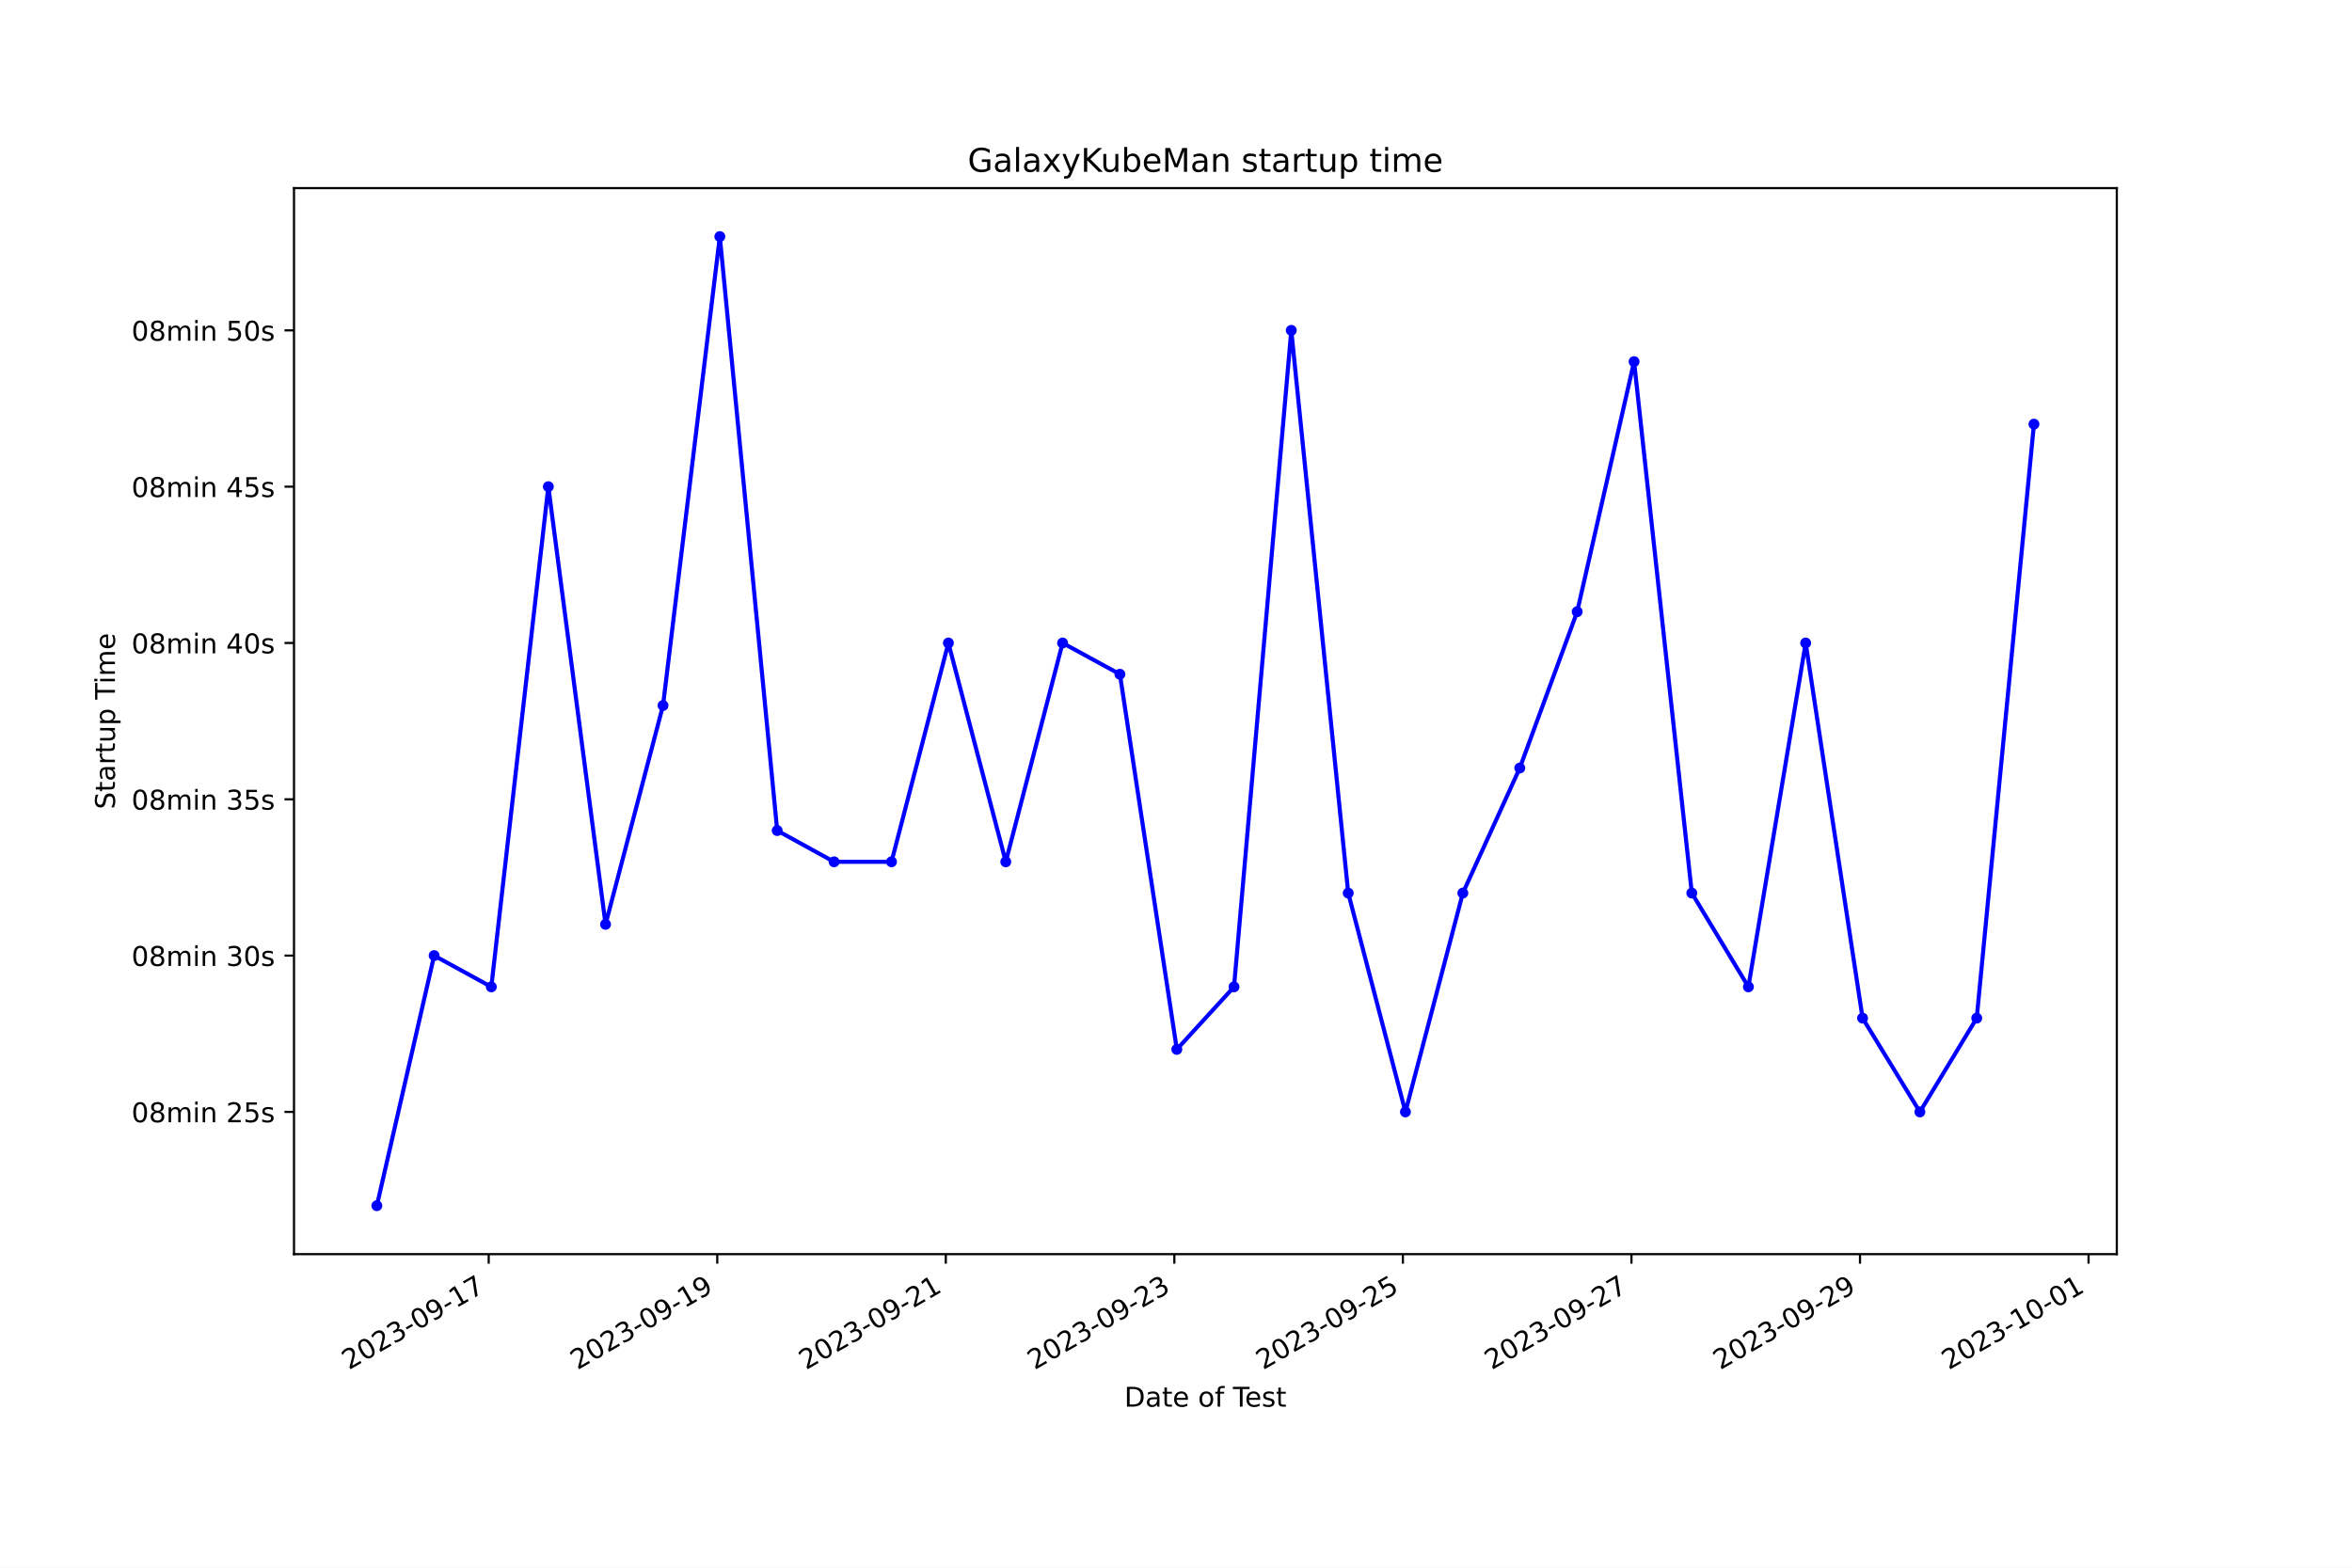
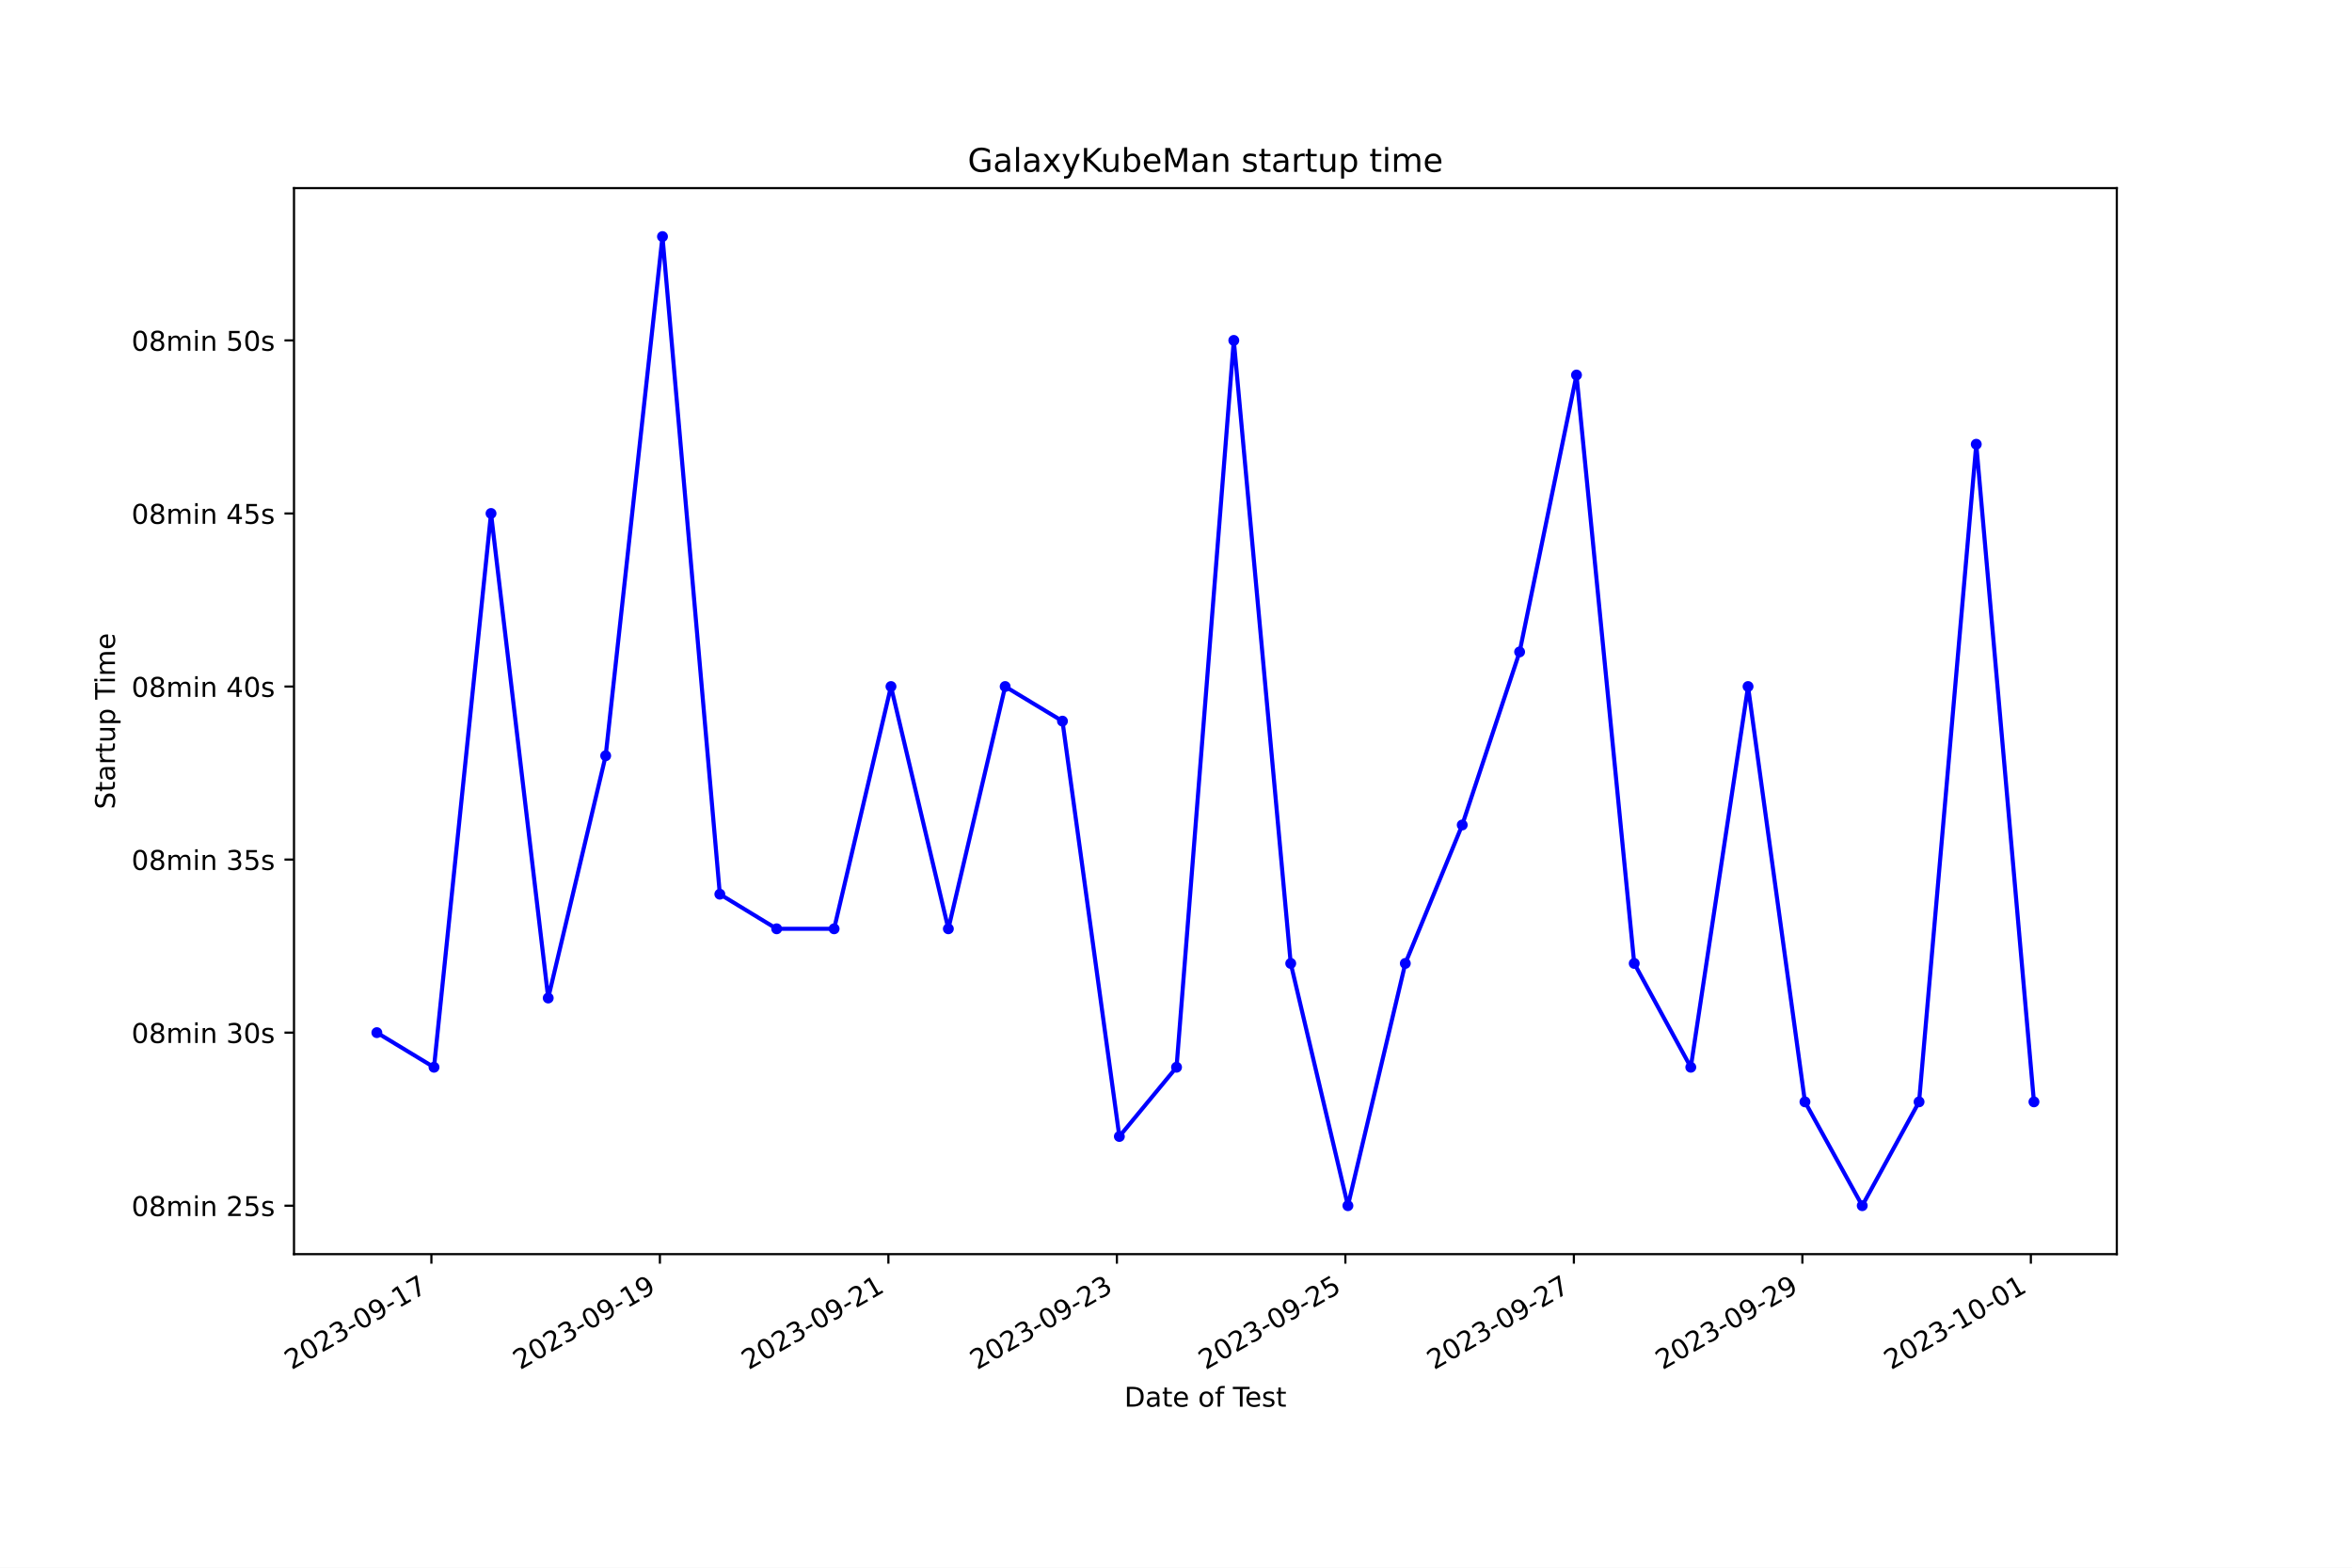
<svg xmlns="http://www.w3.org/2000/svg" xmlns:xlink="http://www.w3.org/1999/xlink" width="864pt" height="576pt" viewBox="0 0 864 576" version="1.1">
  <defs>
    <style type="text/css">*{stroke-linejoin: round; stroke-linecap: butt}</style>
  </defs>
  <g id="figure_1">
    <g id="patch_1">
      <path d="M 0 576  L 864 576  L 864 0  L 0 0  z " style="fill: #ffffff" />
    </g>
    <g id="axes_1">
      <g id="patch_2">
        <path d="M 108 460.8  L 777.6 460.8  L 777.6 69.12  L 108 69.12  z " style="fill: #ffffff" />
      </g>
      <g id="matplotlib.axis_1">
        <g id="xtick_1">
          <g id="line2d_1">
            <defs>
-               <path id="m30e49b7b4f" d="M 0 0  L 0 3.5  " style="stroke: #000000; stroke-width: 0.8" />
+               <path id="m730e58ec71" d="M 0 0  L 0 3.5  " style="stroke: #000000; stroke-width: 0.8" />
            </defs>
            <g>
-               <use xlink:href="#m30e49b7b4f" x="179.522" y="460.8" style="stroke: #000000; stroke-width: 0.8" />
+               <use xlink:href="#m730e58ec71" x="158.473" y="460.8" style="stroke: #000000; stroke-width: 0.8" />
            </g>
          </g>
          <g id="text_1">
-             <g transform="translate(128.1521 503.4383) rotate(-30) scale(0.1 -0.1)">
+             <g transform="translate(107.104 503.4383) rotate(-30) scale(0.1 -0.1)">
              <defs>
                <path id="DejaVuSans-32" d="M 1228 531  L 3431 531  L 3431 0  L 469 0  L 469 531  Q 828 903 1448 1529  Q 2069 2156 2228 2338  Q 2531 2678 2651 2914  Q 2772 3150 2772 3378  Q 2772 3750 2511 3984  Q 2250 4219 1831 4219  Q 1534 4219 1204 4116  Q 875 4013 500 3803  L 500 4441  Q 881 4594 1212 4672  Q 1544 4750 1819 4750  Q 2544 4750 2975 4387  Q 3406 4025 3406 3419  Q 3406 3131 3298 2873  Q 3191 2616 2906 2266  Q 2828 2175 2409 1742  Q 1991 1309 1228 531  z " transform="scale(0.015625)" />
                <path id="DejaVuSans-30" d="M 2034 4250  Q 1547 4250 1301 3770  Q 1056 3291 1056 2328  Q 1056 1369 1301 889  Q 1547 409 2034 409  Q 2525 409 2770 889  Q 3016 1369 3016 2328  Q 3016 3291 2770 3770  Q 2525 4250 2034 4250  z M 2034 4750  Q 2819 4750 3233 4129  Q 3647 3509 3647 2328  Q 3647 1150 3233 529  Q 2819 -91 2034 -91  Q 1250 -91 836 529  Q 422 1150 422 2328  Q 422 3509 836 4129  Q 1250 4750 2034 4750  z " transform="scale(0.015625)" />
                <path id="DejaVuSans-33" d="M 2597 2516  Q 3050 2419 3304 2112  Q 3559 1806 3559 1356  Q 3559 666 3084 287  Q 2609 -91 1734 -91  Q 1441 -91 1130 -33  Q 819 25 488 141  L 488 750  Q 750 597 1062 519  Q 1375 441 1716 441  Q 2309 441 2620 675  Q 2931 909 2931 1356  Q 2931 1769 2642 2001  Q 2353 2234 1838 2234  L 1294 2234  L 1294 2753  L 1863 2753  Q 2328 2753 2575 2939  Q 2822 3125 2822 3475  Q 2822 3834 2567 4026  Q 2313 4219 1838 4219  Q 1578 4219 1281 4162  Q 984 4106 628 3988  L 628 4550  Q 988 4650 1302 4700  Q 1616 4750 1894 4750  Q 2613 4750 3031 4423  Q 3450 4097 3450 3541  Q 3450 3153 3228 2886  Q 3006 2619 2597 2516  z " transform="scale(0.015625)" />
                <path id="DejaVuSans-2d" d="M 313 2009  L 1997 2009  L 1997 1497  L 313 1497  L 313 2009  z " transform="scale(0.015625)" />
                <path id="DejaVuSans-39" d="M 703 97  L 703 672  Q 941 559 1184 500  Q 1428 441 1663 441  Q 2288 441 2617 861  Q 2947 1281 2994 2138  Q 2813 1869 2534 1725  Q 2256 1581 1919 1581  Q 1219 1581 811 2004  Q 403 2428 403 3163  Q 403 3881 828 4315  Q 1253 4750 1959 4750  Q 2769 4750 3195 4129  Q 3622 3509 3622 2328  Q 3622 1225 3098 567  Q 2575 -91 1691 -91  Q 1453 -91 1209 -44  Q 966 3 703 97  z M 1959 2075  Q 2384 2075 2632 2365  Q 2881 2656 2881 3163  Q 2881 3666 2632 3958  Q 2384 4250 1959 4250  Q 1534 4250 1286 3958  Q 1038 3666 1038 3163  Q 1038 2656 1286 2365  Q 1534 2075 1959 2075  z " transform="scale(0.015625)" />
                <path id="DejaVuSans-31" d="M 794 531  L 1825 531  L 1825 4091  L 703 3866  L 703 4441  L 1819 4666  L 2450 4666  L 2450 531  L 3481 531  L 3481 0  L 794 0  L 794 531  z " transform="scale(0.015625)" />
                <path id="DejaVuSans-37" d="M 525 4666  L 3525 4666  L 3525 4397  L 1831 0  L 1172 0  L 2766 4134  L 525 4134  L 525 4666  z " transform="scale(0.015625)" />
              </defs>
              <use xlink:href="#DejaVuSans-32" />
              <use xlink:href="#DejaVuSans-30" x="63.623" />
              <use xlink:href="#DejaVuSans-32" x="127.246" />
              <use xlink:href="#DejaVuSans-33" x="190.869" />
              <use xlink:href="#DejaVuSans-2d" x="254.492" />
              <use xlink:href="#DejaVuSans-30" x="290.576" />
              <use xlink:href="#DejaVuSans-39" x="354.199" />
              <use xlink:href="#DejaVuSans-2d" x="417.822" />
              <use xlink:href="#DejaVuSans-31" x="453.906" />
              <use xlink:href="#DejaVuSans-37" x="517.529" />
            </g>
          </g>
        </g>
        <g id="xtick_2">
          <g id="line2d_2">
            <g>
-               <use xlink:href="#m30e49b7b4f" x="263.479" y="460.8" style="stroke: #000000; stroke-width: 0.8" />
+               <use xlink:href="#m730e58ec71" x="242.41" y="460.8" style="stroke: #000000; stroke-width: 0.8" />
            </g>
          </g>
          <g id="text_2">
-             <g transform="translate(212.1093 503.4383) rotate(-30) scale(0.1 -0.1)">
+             <g transform="translate(191.0409 503.4383) rotate(-30) scale(0.1 -0.1)">
              <use xlink:href="#DejaVuSans-32" />
              <use xlink:href="#DejaVuSans-30" x="63.623" />
              <use xlink:href="#DejaVuSans-32" x="127.246" />
              <use xlink:href="#DejaVuSans-33" x="190.869" />
              <use xlink:href="#DejaVuSans-2d" x="254.492" />
              <use xlink:href="#DejaVuSans-30" x="290.576" />
              <use xlink:href="#DejaVuSans-39" x="354.199" />
              <use xlink:href="#DejaVuSans-2d" x="417.822" />
              <use xlink:href="#DejaVuSans-31" x="453.906" />
              <use xlink:href="#DejaVuSans-39" x="517.529" />
            </g>
          </g>
        </g>
        <g id="xtick_3">
          <g id="line2d_3">
            <g>
-               <use xlink:href="#m30e49b7b4f" x="347.436" y="460.8" style="stroke: #000000; stroke-width: 0.8" />
+               <use xlink:href="#m730e58ec71" x="326.347" y="460.8" style="stroke: #000000; stroke-width: 0.8" />
            </g>
          </g>
          <g id="text_3">
-             <g transform="translate(296.0666 503.4383) rotate(-30) scale(0.1 -0.1)">
+             <g transform="translate(274.9779 503.4383) rotate(-30) scale(0.1 -0.1)">
              <use xlink:href="#DejaVuSans-32" />
              <use xlink:href="#DejaVuSans-30" x="63.623" />
              <use xlink:href="#DejaVuSans-32" x="127.246" />
              <use xlink:href="#DejaVuSans-33" x="190.869" />
              <use xlink:href="#DejaVuSans-2d" x="254.492" />
              <use xlink:href="#DejaVuSans-30" x="290.576" />
              <use xlink:href="#DejaVuSans-39" x="354.199" />
              <use xlink:href="#DejaVuSans-2d" x="417.822" />
              <use xlink:href="#DejaVuSans-32" x="453.906" />
              <use xlink:href="#DejaVuSans-31" x="517.529" />
            </g>
          </g>
        </g>
        <g id="xtick_4">
          <g id="line2d_4">
            <g>
-               <use xlink:href="#m30e49b7b4f" x="431.393" y="460.8" style="stroke: #000000; stroke-width: 0.8" />
+               <use xlink:href="#m730e58ec71" x="410.284" y="460.8" style="stroke: #000000; stroke-width: 0.8" />
            </g>
          </g>
          <g id="text_4">
-             <g transform="translate(380.0239 503.4383) rotate(-30) scale(0.1 -0.1)">
+             <g transform="translate(358.9149 503.4383) rotate(-30) scale(0.1 -0.1)">
              <use xlink:href="#DejaVuSans-32" />
              <use xlink:href="#DejaVuSans-30" x="63.623" />
              <use xlink:href="#DejaVuSans-32" x="127.246" />
              <use xlink:href="#DejaVuSans-33" x="190.869" />
              <use xlink:href="#DejaVuSans-2d" x="254.492" />
              <use xlink:href="#DejaVuSans-30" x="290.576" />
              <use xlink:href="#DejaVuSans-39" x="354.199" />
              <use xlink:href="#DejaVuSans-2d" x="417.822" />
              <use xlink:href="#DejaVuSans-32" x="453.906" />
              <use xlink:href="#DejaVuSans-33" x="517.529" />
            </g>
          </g>
        </g>
        <g id="xtick_5">
          <g id="line2d_5">
            <g>
-               <use xlink:href="#m30e49b7b4f" x="515.351" y="460.8" style="stroke: #000000; stroke-width: 0.8" />
+               <use xlink:href="#m730e58ec71" x="494.221" y="460.8" style="stroke: #000000; stroke-width: 0.8" />
            </g>
          </g>
          <g id="text_5">
-             <g transform="translate(463.9812 503.4383) rotate(-30) scale(0.1 -0.1)">
+             <g transform="translate(442.8519 503.4383) rotate(-30) scale(0.1 -0.1)">
              <defs>
                <path id="DejaVuSans-35" d="M 691 4666  L 3169 4666  L 3169 4134  L 1269 4134  L 1269 2991  Q 1406 3038 1543 3061  Q 1681 3084 1819 3084  Q 2600 3084 3056 2656  Q 3513 2228 3513 1497  Q 3513 744 3044 326  Q 2575 -91 1722 -91  Q 1428 -91 1123 -41  Q 819 9 494 109  L 494 744  Q 775 591 1075 516  Q 1375 441 1709 441  Q 2250 441 2565 725  Q 2881 1009 2881 1497  Q 2881 1984 2565 2268  Q 2250 2553 1709 2553  Q 1456 2553 1204 2497  Q 953 2441 691 2322  L 691 4666  z " transform="scale(0.015625)" />
              </defs>
              <use xlink:href="#DejaVuSans-32" />
              <use xlink:href="#DejaVuSans-30" x="63.623" />
              <use xlink:href="#DejaVuSans-32" x="127.246" />
              <use xlink:href="#DejaVuSans-33" x="190.869" />
              <use xlink:href="#DejaVuSans-2d" x="254.492" />
              <use xlink:href="#DejaVuSans-30" x="290.576" />
              <use xlink:href="#DejaVuSans-39" x="354.199" />
              <use xlink:href="#DejaVuSans-2d" x="417.822" />
              <use xlink:href="#DejaVuSans-32" x="453.906" />
              <use xlink:href="#DejaVuSans-35" x="517.529" />
            </g>
          </g>
        </g>
        <g id="xtick_6">
          <g id="line2d_6">
            <g>
-               <use xlink:href="#m30e49b7b4f" x="599.308" y="460.8" style="stroke: #000000; stroke-width: 0.8" />
+               <use xlink:href="#m730e58ec71" x="578.158" y="460.8" style="stroke: #000000; stroke-width: 0.8" />
            </g>
          </g>
          <g id="text_6">
-             <g transform="translate(547.9385 503.4383) rotate(-30) scale(0.1 -0.1)">
+             <g transform="translate(526.7889 503.4383) rotate(-30) scale(0.1 -0.1)">
              <use xlink:href="#DejaVuSans-32" />
              <use xlink:href="#DejaVuSans-30" x="63.623" />
              <use xlink:href="#DejaVuSans-32" x="127.246" />
              <use xlink:href="#DejaVuSans-33" x="190.869" />
              <use xlink:href="#DejaVuSans-2d" x="254.492" />
              <use xlink:href="#DejaVuSans-30" x="290.576" />
              <use xlink:href="#DejaVuSans-39" x="354.199" />
              <use xlink:href="#DejaVuSans-2d" x="417.822" />
              <use xlink:href="#DejaVuSans-32" x="453.906" />
              <use xlink:href="#DejaVuSans-37" x="517.529" />
            </g>
          </g>
        </g>
        <g id="xtick_7">
          <g id="line2d_7">
            <g>
-               <use xlink:href="#m30e49b7b4f" x="683.265" y="460.8" style="stroke: #000000; stroke-width: 0.8" />
+               <use xlink:href="#m730e58ec71" x="662.095" y="460.8" style="stroke: #000000; stroke-width: 0.8" />
            </g>
          </g>
          <g id="text_7">
-             <g transform="translate(631.8958 503.4383) rotate(-30) scale(0.1 -0.1)">
+             <g transform="translate(610.7259 503.4383) rotate(-30) scale(0.1 -0.1)">
              <use xlink:href="#DejaVuSans-32" />
              <use xlink:href="#DejaVuSans-30" x="63.623" />
              <use xlink:href="#DejaVuSans-32" x="127.246" />
              <use xlink:href="#DejaVuSans-33" x="190.869" />
              <use xlink:href="#DejaVuSans-2d" x="254.492" />
              <use xlink:href="#DejaVuSans-30" x="290.576" />
              <use xlink:href="#DejaVuSans-39" x="354.199" />
              <use xlink:href="#DejaVuSans-2d" x="417.822" />
              <use xlink:href="#DejaVuSans-32" x="453.906" />
              <use xlink:href="#DejaVuSans-39" x="517.529" />
            </g>
          </g>
        </g>
        <g id="xtick_8">
          <g id="line2d_8">
            <g>
-               <use xlink:href="#m30e49b7b4f" x="767.223" y="460.8" style="stroke: #000000; stroke-width: 0.8" />
+               <use xlink:href="#m730e58ec71" x="746.032" y="460.8" style="stroke: #000000; stroke-width: 0.8" />
            </g>
          </g>
          <g id="text_8">
-             <g transform="translate(715.8531 503.4383) rotate(-30) scale(0.1 -0.1)">
+             <g transform="translate(694.6629 503.4383) rotate(-30) scale(0.1 -0.1)">
              <use xlink:href="#DejaVuSans-32" />
              <use xlink:href="#DejaVuSans-30" x="63.623" />
              <use xlink:href="#DejaVuSans-32" x="127.246" />
              <use xlink:href="#DejaVuSans-33" x="190.869" />
              <use xlink:href="#DejaVuSans-2d" x="254.492" />
              <use xlink:href="#DejaVuSans-31" x="290.576" />
              <use xlink:href="#DejaVuSans-30" x="354.199" />
              <use xlink:href="#DejaVuSans-2d" x="417.822" />
              <use xlink:href="#DejaVuSans-30" x="453.906" />
              <use xlink:href="#DejaVuSans-31" x="517.529" />
            </g>
          </g>
        </g>
        <g id="text_9">
          <g transform="translate(413.0063 516.8378) scale(0.1 -0.1)">
            <defs>
              <path id="DejaVuSans-44" d="M 1259 4147  L 1259 519  L 2022 519  Q 2988 519 3436 956  Q 3884 1394 3884 2338  Q 3884 3275 3436 3711  Q 2988 4147 2022 4147  L 1259 4147  z M 628 4666  L 1925 4666  Q 3281 4666 3915 4102  Q 4550 3538 4550 2338  Q 4550 1131 3912 565  Q 3275 0 1925 0  L 628 0  L 628 4666  z " transform="scale(0.015625)" />
              <path id="DejaVuSans-61" d="M 2194 1759  Q 1497 1759 1228 1600  Q 959 1441 959 1056  Q 959 750 1161 570  Q 1363 391 1709 391  Q 2188 391 2477 730  Q 2766 1069 2766 1631  L 2766 1759  L 2194 1759  z M 3341 1997  L 3341 0  L 2766 0  L 2766 531  Q 2569 213 2275 61  Q 1981 -91 1556 -91  Q 1019 -91 701 211  Q 384 513 384 1019  Q 384 1609 779 1909  Q 1175 2209 1959 2209  L 2766 2209  L 2766 2266  Q 2766 2663 2505 2880  Q 2244 3097 1772 3097  Q 1472 3097 1187 3025  Q 903 2953 641 2809  L 641 3341  Q 956 3463 1253 3523  Q 1550 3584 1831 3584  Q 2591 3584 2966 3190  Q 3341 2797 3341 1997  z " transform="scale(0.015625)" />
              <path id="DejaVuSans-74" d="M 1172 4494  L 1172 3500  L 2356 3500  L 2356 3053  L 1172 3053  L 1172 1153  Q 1172 725 1289 603  Q 1406 481 1766 481  L 2356 481  L 2356 0  L 1766 0  Q 1100 0 847 248  Q 594 497 594 1153  L 594 3053  L 172 3053  L 172 3500  L 594 3500  L 594 4494  L 1172 4494  z " transform="scale(0.015625)" />
              <path id="DejaVuSans-65" d="M 3597 1894  L 3597 1613  L 953 1613  Q 991 1019 1311 708  Q 1631 397 2203 397  Q 2534 397 2845 478  Q 3156 559 3463 722  L 3463 178  Q 3153 47 2828 -22  Q 2503 -91 2169 -91  Q 1331 -91 842 396  Q 353 884 353 1716  Q 353 2575 817 3079  Q 1281 3584 2069 3584  Q 2775 3584 3186 3129  Q 3597 2675 3597 1894  z M 3022 2063  Q 3016 2534 2758 2815  Q 2500 3097 2075 3097  Q 1594 3097 1305 2825  Q 1016 2553 972 2059  L 3022 2063  z " transform="scale(0.015625)" />
              <path id="DejaVuSans-20" transform="scale(0.015625)" />
              <path id="DejaVuSans-6f" d="M 1959 3097  Q 1497 3097 1228 2736  Q 959 2375 959 1747  Q 959 1119 1226 758  Q 1494 397 1959 397  Q 2419 397 2687 759  Q 2956 1122 2956 1747  Q 2956 2369 2687 2733  Q 2419 3097 1959 3097  z M 1959 3584  Q 2709 3584 3137 3096  Q 3566 2609 3566 1747  Q 3566 888 3137 398  Q 2709 -91 1959 -91  Q 1206 -91 779 398  Q 353 888 353 1747  Q 353 2609 779 3096  Q 1206 3584 1959 3584  z " transform="scale(0.015625)" />
              <path id="DejaVuSans-66" d="M 2375 4863  L 2375 4384  L 1825 4384  Q 1516 4384 1395 4259  Q 1275 4134 1275 3809  L 1275 3500  L 2222 3500  L 2222 3053  L 1275 3053  L 1275 0  L 697 0  L 697 3053  L 147 3053  L 147 3500  L 697 3500  L 697 3744  Q 697 4328 969 4595  Q 1241 4863 1831 4863  L 2375 4863  z " transform="scale(0.015625)" />
              <path id="DejaVuSans-54" d="M -19 4666  L 3928 4666  L 3928 4134  L 2272 4134  L 2272 0  L 1638 0  L 1638 4134  L -19 4134  L -19 4666  z " transform="scale(0.015625)" />
              <path id="DejaVuSans-73" d="M 2834 3397  L 2834 2853  Q 2591 2978 2328 3040  Q 2066 3103 1784 3103  Q 1356 3103 1142 2972  Q 928 2841 928 2578  Q 928 2378 1081 2264  Q 1234 2150 1697 2047  L 1894 2003  Q 2506 1872 2764 1633  Q 3022 1394 3022 966  Q 3022 478 2636 193  Q 2250 -91 1575 -91  Q 1294 -91 989 -36  Q 684 19 347 128  L 347 722  Q 666 556 975 473  Q 1284 391 1588 391  Q 1994 391 2212 530  Q 2431 669 2431 922  Q 2431 1156 2273 1281  Q 2116 1406 1581 1522  L 1381 1569  Q 847 1681 609 1914  Q 372 2147 372 2553  Q 372 3047 722 3315  Q 1072 3584 1716 3584  Q 2034 3584 2315 3537  Q 2597 3491 2834 3397  z " transform="scale(0.015625)" />
            </defs>
            <use xlink:href="#DejaVuSans-44" />
            <use xlink:href="#DejaVuSans-61" x="77.002" />
            <use xlink:href="#DejaVuSans-74" x="138.281" />
            <use xlink:href="#DejaVuSans-65" x="177.49" />
            <use xlink:href="#DejaVuSans-20" x="239.014" />
            <use xlink:href="#DejaVuSans-6f" x="270.801" />
            <use xlink:href="#DejaVuSans-66" x="331.982" />
            <use xlink:href="#DejaVuSans-20" x="367.188" />
            <use xlink:href="#DejaVuSans-54" x="398.975" />
            <use xlink:href="#DejaVuSans-65" x="443.059" />
            <use xlink:href="#DejaVuSans-73" x="504.582" />
            <use xlink:href="#DejaVuSans-74" x="556.682" />
          </g>
        </g>
      </g>
      <g id="matplotlib.axis_2">
        <g id="ytick_1">
          <g id="line2d_9">
            <defs>
-               <path id="mbb4f6664c0" d="M 0 0  L -3.5 0  " style="stroke: #000000; stroke-width: 0.8" />
+               <path id="mf8006899a9" d="M 0 0  L -3.5 0  " style="stroke: #000000; stroke-width: 0.8" />
            </defs>
            <g>
-               <use xlink:href="#mbb4f6664c0" x="108" y="408.538" style="stroke: #000000; stroke-width: 0.8" />
+               <use xlink:href="#mf8006899a9" x="108" y="442.996" style="stroke: #000000; stroke-width: 0.8" />
            </g>
          </g>
          <g id="text_10">
-             <g transform="translate(48.30625 412.3369) scale(0.1 -0.1)">
+             <g transform="translate(48.30625 446.7956) scale(0.1 -0.1)">
              <defs>
                <path id="DejaVuSans-38" d="M 2034 2216  Q 1584 2216 1326 1975  Q 1069 1734 1069 1313  Q 1069 891 1326 650  Q 1584 409 2034 409  Q 2484 409 2743 651  Q 3003 894 3003 1313  Q 3003 1734 2745 1975  Q 2488 2216 2034 2216  z M 1403 2484  Q 997 2584 770 2862  Q 544 3141 544 3541  Q 544 4100 942 4425  Q 1341 4750 2034 4750  Q 2731 4750 3128 4425  Q 3525 4100 3525 3541  Q 3525 3141 3298 2862  Q 3072 2584 2669 2484  Q 3125 2378 3379 2068  Q 3634 1759 3634 1313  Q 3634 634 3220 271  Q 2806 -91 2034 -91  Q 1263 -91 848 271  Q 434 634 434 1313  Q 434 1759 690 2068  Q 947 2378 1403 2484  z M 1172 3481  Q 1172 3119 1398 2916  Q 1625 2713 2034 2713  Q 2441 2713 2670 2916  Q 2900 3119 2900 3481  Q 2900 3844 2670 4047  Q 2441 4250 2034 4250  Q 1625 4250 1398 4047  Q 1172 3844 1172 3481  z " transform="scale(0.015625)" />
                <path id="DejaVuSans-6d" d="M 3328 2828  Q 3544 3216 3844 3400  Q 4144 3584 4550 3584  Q 5097 3584 5394 3201  Q 5691 2819 5691 2113  L 5691 0  L 5113 0  L 5113 2094  Q 5113 2597 4934 2840  Q 4756 3084 4391 3084  Q 3944 3084 3684 2787  Q 3425 2491 3425 1978  L 3425 0  L 2847 0  L 2847 2094  Q 2847 2600 2669 2842  Q 2491 3084 2119 3084  Q 1678 3084 1418 2786  Q 1159 2488 1159 1978  L 1159 0  L 581 0  L 581 3500  L 1159 3500  L 1159 2956  Q 1356 3278 1631 3431  Q 1906 3584 2284 3584  Q 2666 3584 2933 3390  Q 3200 3197 3328 2828  z " transform="scale(0.015625)" />
                <path id="DejaVuSans-69" d="M 603 3500  L 1178 3500  L 1178 0  L 603 0  L 603 3500  z M 603 4863  L 1178 4863  L 1178 4134  L 603 4134  L 603 4863  z " transform="scale(0.015625)" />
                <path id="DejaVuSans-6e" d="M 3513 2113  L 3513 0  L 2938 0  L 2938 2094  Q 2938 2591 2744 2837  Q 2550 3084 2163 3084  Q 1697 3084 1428 2787  Q 1159 2491 1159 1978  L 1159 0  L 581 0  L 581 3500  L 1159 3500  L 1159 2956  Q 1366 3272 1645 3428  Q 1925 3584 2291 3584  Q 2894 3584 3203 3211  Q 3513 2838 3513 2113  z " transform="scale(0.015625)" />
              </defs>
              <use xlink:href="#DejaVuSans-30" />
              <use xlink:href="#DejaVuSans-38" x="63.623" />
              <use xlink:href="#DejaVuSans-6d" x="127.246" />
              <use xlink:href="#DejaVuSans-69" x="224.658" />
              <use xlink:href="#DejaVuSans-6e" x="252.441" />
              <use xlink:href="#DejaVuSans-20" x="315.82" />
              <use xlink:href="#DejaVuSans-32" x="347.607" />
              <use xlink:href="#DejaVuSans-35" x="411.23" />
              <use xlink:href="#DejaVuSans-73" x="474.854" />
            </g>
          </g>
        </g>
        <g id="ytick_2">
          <g id="line2d_10">
            <g>
-               <use xlink:href="#mbb4f6664c0" x="108" y="351.107" style="stroke: #000000; stroke-width: 0.8" />
+               <use xlink:href="#mf8006899a9" x="108" y="379.412" style="stroke: #000000; stroke-width: 0.8" />
            </g>
          </g>
          <g id="text_11">
-             <g transform="translate(48.30625 354.9058) scale(0.1 -0.1)">
+             <g transform="translate(48.30625 383.2112) scale(0.1 -0.1)">
              <use xlink:href="#DejaVuSans-30" />
              <use xlink:href="#DejaVuSans-38" x="63.623" />
              <use xlink:href="#DejaVuSans-6d" x="127.246" />
              <use xlink:href="#DejaVuSans-69" x="224.658" />
              <use xlink:href="#DejaVuSans-6e" x="252.441" />
              <use xlink:href="#DejaVuSans-20" x="315.82" />
              <use xlink:href="#DejaVuSans-33" x="347.607" />
              <use xlink:href="#DejaVuSans-30" x="411.23" />
              <use xlink:href="#DejaVuSans-73" x="474.854" />
            </g>
          </g>
        </g>
        <g id="ytick_3">
          <g id="line2d_11">
            <g>
-               <use xlink:href="#mbb4f6664c0" x="108" y="293.676" style="stroke: #000000; stroke-width: 0.8" />
+               <use xlink:href="#mf8006899a9" x="108" y="315.828" style="stroke: #000000; stroke-width: 0.8" />
            </g>
          </g>
          <g id="text_12">
-             <g transform="translate(48.30625 297.4748) scale(0.1 -0.1)">
+             <g transform="translate(48.30625 319.6267) scale(0.1 -0.1)">
              <use xlink:href="#DejaVuSans-30" />
              <use xlink:href="#DejaVuSans-38" x="63.623" />
              <use xlink:href="#DejaVuSans-6d" x="127.246" />
              <use xlink:href="#DejaVuSans-69" x="224.658" />
              <use xlink:href="#DejaVuSans-6e" x="252.441" />
              <use xlink:href="#DejaVuSans-20" x="315.82" />
              <use xlink:href="#DejaVuSans-33" x="347.607" />
              <use xlink:href="#DejaVuSans-35" x="411.23" />
              <use xlink:href="#DejaVuSans-73" x="474.854" />
            </g>
          </g>
        </g>
        <g id="ytick_4">
          <g id="line2d_12">
            <g>
-               <use xlink:href="#mbb4f6664c0" x="108" y="236.244" style="stroke: #000000; stroke-width: 0.8" />
+               <use xlink:href="#mf8006899a9" x="108" y="252.243" style="stroke: #000000; stroke-width: 0.8" />
            </g>
          </g>
          <g id="text_13">
-             <g transform="translate(48.30625 240.0437) scale(0.1 -0.1)">
+             <g transform="translate(48.30625 256.0423) scale(0.1 -0.1)">
              <defs>
                <path id="DejaVuSans-34" d="M 2419 4116  L 825 1625  L 2419 1625  L 2419 4116  z M 2253 4666  L 3047 4666  L 3047 1625  L 3713 1625  L 3713 1100  L 3047 1100  L 3047 0  L 2419 0  L 2419 1100  L 313 1100  L 313 1709  L 2253 4666  z " transform="scale(0.015625)" />
              </defs>
              <use xlink:href="#DejaVuSans-30" />
              <use xlink:href="#DejaVuSans-38" x="63.623" />
              <use xlink:href="#DejaVuSans-6d" x="127.246" />
              <use xlink:href="#DejaVuSans-69" x="224.658" />
              <use xlink:href="#DejaVuSans-6e" x="252.441" />
              <use xlink:href="#DejaVuSans-20" x="315.82" />
              <use xlink:href="#DejaVuSans-34" x="347.607" />
              <use xlink:href="#DejaVuSans-30" x="411.23" />
              <use xlink:href="#DejaVuSans-73" x="474.854" />
            </g>
          </g>
        </g>
        <g id="ytick_5">
          <g id="line2d_13">
            <g>
-               <use xlink:href="#mbb4f6664c0" x="108" y="178.813" style="stroke: #000000; stroke-width: 0.8" />
+               <use xlink:href="#mf8006899a9" x="108" y="188.659" style="stroke: #000000; stroke-width: 0.8" />
            </g>
          </g>
          <g id="text_14">
-             <g transform="translate(48.30625 182.6126) scale(0.1 -0.1)">
+             <g transform="translate(48.30625 192.4579) scale(0.1 -0.1)">
              <use xlink:href="#DejaVuSans-30" />
              <use xlink:href="#DejaVuSans-38" x="63.623" />
              <use xlink:href="#DejaVuSans-6d" x="127.246" />
              <use xlink:href="#DejaVuSans-69" x="224.658" />
              <use xlink:href="#DejaVuSans-6e" x="252.441" />
              <use xlink:href="#DejaVuSans-20" x="315.82" />
              <use xlink:href="#DejaVuSans-34" x="347.607" />
              <use xlink:href="#DejaVuSans-35" x="411.23" />
              <use xlink:href="#DejaVuSans-73" x="474.854" />
            </g>
          </g>
        </g>
        <g id="ytick_6">
          <g id="line2d_14">
            <g>
-               <use xlink:href="#mbb4f6664c0" x="108" y="121.382" style="stroke: #000000; stroke-width: 0.8" />
+               <use xlink:href="#mf8006899a9" x="108" y="125.074" style="stroke: #000000; stroke-width: 0.8" />
            </g>
          </g>
          <g id="text_15">
-             <g transform="translate(48.30625 125.1815) scale(0.1 -0.1)">
+             <g transform="translate(48.30625 128.8735) scale(0.1 -0.1)">
              <use xlink:href="#DejaVuSans-30" />
              <use xlink:href="#DejaVuSans-38" x="63.623" />
              <use xlink:href="#DejaVuSans-6d" x="127.246" />
              <use xlink:href="#DejaVuSans-69" x="224.658" />
              <use xlink:href="#DejaVuSans-6e" x="252.441" />
              <use xlink:href="#DejaVuSans-20" x="315.82" />
              <use xlink:href="#DejaVuSans-35" x="347.607" />
              <use xlink:href="#DejaVuSans-30" x="411.23" />
              <use xlink:href="#DejaVuSans-73" x="474.854" />
            </g>
          </g>
        </g>
        <g id="text_16">
          <g transform="translate(42.22656 297.3397) rotate(-90) scale(0.1 -0.1)">
            <defs>
              <path id="DejaVuSans-53" d="M 3425 4513  L 3425 3897  Q 3066 4069 2747 4153  Q 2428 4238 2131 4238  Q 1616 4238 1336 4038  Q 1056 3838 1056 3469  Q 1056 3159 1242 3001  Q 1428 2844 1947 2747  L 2328 2669  Q 3034 2534 3370 2195  Q 3706 1856 3706 1288  Q 3706 609 3251 259  Q 2797 -91 1919 -91  Q 1588 -91 1214 -16  Q 841 59 441 206  L 441 856  Q 825 641 1194 531  Q 1563 422 1919 422  Q 2459 422 2753 634  Q 3047 847 3047 1241  Q 3047 1584 2836 1778  Q 2625 1972 2144 2069  L 1759 2144  Q 1053 2284 737 2584  Q 422 2884 422 3419  Q 422 4038 858 4394  Q 1294 4750 2059 4750  Q 2388 4750 2728 4690  Q 3069 4631 3425 4513  z " transform="scale(0.015625)" />
              <path id="DejaVuSans-72" d="M 2631 2963  Q 2534 3019 2420 3045  Q 2306 3072 2169 3072  Q 1681 3072 1420 2755  Q 1159 2438 1159 1844  L 1159 0  L 581 0  L 581 3500  L 1159 3500  L 1159 2956  Q 1341 3275 1631 3429  Q 1922 3584 2338 3584  Q 2397 3584 2469 3576  Q 2541 3569 2628 3553  L 2631 2963  z " transform="scale(0.015625)" />
              <path id="DejaVuSans-75" d="M 544 1381  L 544 3500  L 1119 3500  L 1119 1403  Q 1119 906 1312 657  Q 1506 409 1894 409  Q 2359 409 2629 706  Q 2900 1003 2900 1516  L 2900 3500  L 3475 3500  L 3475 0  L 2900 0  L 2900 538  Q 2691 219 2414 64  Q 2138 -91 1772 -91  Q 1169 -91 856 284  Q 544 659 544 1381  z M 1991 3584  L 1991 3584  z " transform="scale(0.015625)" />
              <path id="DejaVuSans-70" d="M 1159 525  L 1159 -1331  L 581 -1331  L 581 3500  L 1159 3500  L 1159 2969  Q 1341 3281 1617 3432  Q 1894 3584 2278 3584  Q 2916 3584 3314 3078  Q 3713 2572 3713 1747  Q 3713 922 3314 415  Q 2916 -91 2278 -91  Q 1894 -91 1617 61  Q 1341 213 1159 525  z M 3116 1747  Q 3116 2381 2855 2742  Q 2594 3103 2138 3103  Q 1681 3103 1420 2742  Q 1159 2381 1159 1747  Q 1159 1113 1420 752  Q 1681 391 2138 391  Q 2594 391 2855 752  Q 3116 1113 3116 1747  z " transform="scale(0.015625)" />
            </defs>
            <use xlink:href="#DejaVuSans-53" />
            <use xlink:href="#DejaVuSans-74" x="63.477" />
            <use xlink:href="#DejaVuSans-61" x="102.686" />
            <use xlink:href="#DejaVuSans-72" x="163.965" />
            <use xlink:href="#DejaVuSans-74" x="205.078" />
            <use xlink:href="#DejaVuSans-75" x="244.287" />
            <use xlink:href="#DejaVuSans-70" x="307.666" />
            <use xlink:href="#DejaVuSans-20" x="371.143" />
            <use xlink:href="#DejaVuSans-54" x="402.93" />
            <use xlink:href="#DejaVuSans-69" x="460.889" />
            <use xlink:href="#DejaVuSans-6d" x="488.672" />
            <use xlink:href="#DejaVuSans-65" x="586.084" />
          </g>
        </g>
      </g>
      <g id="line2d_15">
-         <path d="M 747.164 155.841  L 726.146 374.079  L 705.266 408.538  L 684.212 374.079  L 663.309 236.244  L 642.269 362.593  L 621.485 328.134  L 600.274 132.869  L 579.372 224.758  L 558.288 282.189  L 537.371 328.134  L 516.283 408.538  L 495.27 328.134  L 474.35 121.382  L 453.312 362.593  L 432.301 385.565  L 411.396 247.731  L 390.343 236.244  L 369.471 316.648  L 348.389 236.244  L 327.491 316.648  L 306.391 316.648  L 285.504 305.162  L 264.428 86.924  L 243.557 259.217  L 222.448 339.62  L 201.433 178.813  L 180.483 362.593  L 159.48 351.107  L 138.436 442.996  " clip-path="url(#p284e8b07a0)" style="fill: none; stroke: #0000ff; stroke-width: 1.5; stroke-linecap: square" />
+         <path d="M 747.164 404.846  L 725.978 163.225  L 704.965 404.846  L 684.09 442.996  L 663.042 404.846  L 642.144 252.243  L 621.109 392.129  L 600.33 353.978  L 579.124 137.791  L 558.227 239.526  L 537.149 303.111  L 516.237 353.978  L 495.153 442.996  L 474.146 353.978  L 453.231 125.074  L 432.198 392.129  L 411.192 417.563  L 390.292 264.96  L 369.244 252.243  L 348.377 341.261  L 327.3 252.243  L 306.407 341.261  L 285.312 341.261  L 264.431 328.544  L 243.36 86.924  L 222.493 277.677  L 201.389 366.695  L 180.379 188.659  L 159.435 392.129  L 138.436 379.412  " clip-path="url(#p3cbab5e9e0)" style="fill: none; stroke: #0000ff; stroke-width: 1.5; stroke-linecap: square" />
        <defs>
-           <path id="mc472ab3972" d="M 0 1.5  C 0.398 1.5 0.779 1.342 1.061 1.061  C 1.342 0.779 1.5 0.398 1.5 0  C 1.5 -0.398 1.342 -0.779 1.061 -1.061  C 0.779 -1.342 0.398 -1.5 0 -1.5  C -0.398 -1.5 -0.779 -1.342 -1.061 -1.061  C -1.342 -0.779 -1.5 -0.398 -1.5 0  C -1.5 0.398 -1.342 0.779 -1.061 1.061  C -0.779 1.342 -0.398 1.5 0 1.5  z " style="stroke: #0000ff" />
+           <path id="md335c86532" d="M 0 1.5  C 0.398 1.5 0.779 1.342 1.061 1.061  C 1.342 0.779 1.5 0.398 1.5 0  C 1.5 -0.398 1.342 -0.779 1.061 -1.061  C 0.779 -1.342 0.398 -1.5 0 -1.5  C -0.398 -1.5 -0.779 -1.342 -1.061 -1.061  C -1.342 -0.779 -1.5 -0.398 -1.5 0  C -1.5 0.398 -1.342 0.779 -1.061 1.061  C -0.779 1.342 -0.398 1.5 0 1.5  z " style="stroke: #0000ff" />
        </defs>
-         <g clip-path="url(#p284e8b07a0)">
-           <use xlink:href="#mc472ab3972" x="747.164" y="155.841" style="fill: #0000ff; stroke: #0000ff" />
-           <use xlink:href="#mc472ab3972" x="726.146" y="374.079" style="fill: #0000ff; stroke: #0000ff" />
-           <use xlink:href="#mc472ab3972" x="705.266" y="408.538" style="fill: #0000ff; stroke: #0000ff" />
-           <use xlink:href="#mc472ab3972" x="684.212" y="374.079" style="fill: #0000ff; stroke: #0000ff" />
-           <use xlink:href="#mc472ab3972" x="663.309" y="236.244" style="fill: #0000ff; stroke: #0000ff" />
-           <use xlink:href="#mc472ab3972" x="642.269" y="362.593" style="fill: #0000ff; stroke: #0000ff" />
-           <use xlink:href="#mc472ab3972" x="621.485" y="328.134" style="fill: #0000ff; stroke: #0000ff" />
-           <use xlink:href="#mc472ab3972" x="600.274" y="132.869" style="fill: #0000ff; stroke: #0000ff" />
-           <use xlink:href="#mc472ab3972" x="579.372" y="224.758" style="fill: #0000ff; stroke: #0000ff" />
-           <use xlink:href="#mc472ab3972" x="558.288" y="282.189" style="fill: #0000ff; stroke: #0000ff" />
-           <use xlink:href="#mc472ab3972" x="537.371" y="328.134" style="fill: #0000ff; stroke: #0000ff" />
-           <use xlink:href="#mc472ab3972" x="516.283" y="408.538" style="fill: #0000ff; stroke: #0000ff" />
-           <use xlink:href="#mc472ab3972" x="495.27" y="328.134" style="fill: #0000ff; stroke: #0000ff" />
-           <use xlink:href="#mc472ab3972" x="474.35" y="121.382" style="fill: #0000ff; stroke: #0000ff" />
-           <use xlink:href="#mc472ab3972" x="453.312" y="362.593" style="fill: #0000ff; stroke: #0000ff" />
-           <use xlink:href="#mc472ab3972" x="432.301" y="385.565" style="fill: #0000ff; stroke: #0000ff" />
-           <use xlink:href="#mc472ab3972" x="411.396" y="247.731" style="fill: #0000ff; stroke: #0000ff" />
-           <use xlink:href="#mc472ab3972" x="390.343" y="236.244" style="fill: #0000ff; stroke: #0000ff" />
-           <use xlink:href="#mc472ab3972" x="369.471" y="316.648" style="fill: #0000ff; stroke: #0000ff" />
-           <use xlink:href="#mc472ab3972" x="348.389" y="236.244" style="fill: #0000ff; stroke: #0000ff" />
-           <use xlink:href="#mc472ab3972" x="327.491" y="316.648" style="fill: #0000ff; stroke: #0000ff" />
-           <use xlink:href="#mc472ab3972" x="306.391" y="316.648" style="fill: #0000ff; stroke: #0000ff" />
-           <use xlink:href="#mc472ab3972" x="285.504" y="305.162" style="fill: #0000ff; stroke: #0000ff" />
-           <use xlink:href="#mc472ab3972" x="264.428" y="86.924" style="fill: #0000ff; stroke: #0000ff" />
-           <use xlink:href="#mc472ab3972" x="243.557" y="259.217" style="fill: #0000ff; stroke: #0000ff" />
-           <use xlink:href="#mc472ab3972" x="222.448" y="339.62" style="fill: #0000ff; stroke: #0000ff" />
-           <use xlink:href="#mc472ab3972" x="201.433" y="178.813" style="fill: #0000ff; stroke: #0000ff" />
-           <use xlink:href="#mc472ab3972" x="180.483" y="362.593" style="fill: #0000ff; stroke: #0000ff" />
-           <use xlink:href="#mc472ab3972" x="159.48" y="351.107" style="fill: #0000ff; stroke: #0000ff" />
-           <use xlink:href="#mc472ab3972" x="138.436" y="442.996" style="fill: #0000ff; stroke: #0000ff" />
+         <g clip-path="url(#p3cbab5e9e0)">
+           <use xlink:href="#md335c86532" x="747.164" y="404.846" style="fill: #0000ff; stroke: #0000ff" />
+           <use xlink:href="#md335c86532" x="725.978" y="163.225" style="fill: #0000ff; stroke: #0000ff" />
+           <use xlink:href="#md335c86532" x="704.965" y="404.846" style="fill: #0000ff; stroke: #0000ff" />
+           <use xlink:href="#md335c86532" x="684.09" y="442.996" style="fill: #0000ff; stroke: #0000ff" />
+           <use xlink:href="#md335c86532" x="663.042" y="404.846" style="fill: #0000ff; stroke: #0000ff" />
+           <use xlink:href="#md335c86532" x="642.144" y="252.243" style="fill: #0000ff; stroke: #0000ff" />
+           <use xlink:href="#md335c86532" x="621.109" y="392.129" style="fill: #0000ff; stroke: #0000ff" />
+           <use xlink:href="#md335c86532" x="600.33" y="353.978" style="fill: #0000ff; stroke: #0000ff" />
+           <use xlink:href="#md335c86532" x="579.124" y="137.791" style="fill: #0000ff; stroke: #0000ff" />
+           <use xlink:href="#md335c86532" x="558.227" y="239.526" style="fill: #0000ff; stroke: #0000ff" />
+           <use xlink:href="#md335c86532" x="537.149" y="303.111" style="fill: #0000ff; stroke: #0000ff" />
+           <use xlink:href="#md335c86532" x="516.237" y="353.978" style="fill: #0000ff; stroke: #0000ff" />
+           <use xlink:href="#md335c86532" x="495.153" y="442.996" style="fill: #0000ff; stroke: #0000ff" />
+           <use xlink:href="#md335c86532" x="474.146" y="353.978" style="fill: #0000ff; stroke: #0000ff" />
+           <use xlink:href="#md335c86532" x="453.231" y="125.074" style="fill: #0000ff; stroke: #0000ff" />
+           <use xlink:href="#md335c86532" x="432.198" y="392.129" style="fill: #0000ff; stroke: #0000ff" />
+           <use xlink:href="#md335c86532" x="411.192" y="417.563" style="fill: #0000ff; stroke: #0000ff" />
+           <use xlink:href="#md335c86532" x="390.292" y="264.96" style="fill: #0000ff; stroke: #0000ff" />
+           <use xlink:href="#md335c86532" x="369.244" y="252.243" style="fill: #0000ff; stroke: #0000ff" />
+           <use xlink:href="#md335c86532" x="348.377" y="341.261" style="fill: #0000ff; stroke: #0000ff" />
+           <use xlink:href="#md335c86532" x="327.3" y="252.243" style="fill: #0000ff; stroke: #0000ff" />
+           <use xlink:href="#md335c86532" x="306.407" y="341.261" style="fill: #0000ff; stroke: #0000ff" />
+           <use xlink:href="#md335c86532" x="285.312" y="341.261" style="fill: #0000ff; stroke: #0000ff" />
+           <use xlink:href="#md335c86532" x="264.431" y="328.544" style="fill: #0000ff; stroke: #0000ff" />
+           <use xlink:href="#md335c86532" x="243.36" y="86.924" style="fill: #0000ff; stroke: #0000ff" />
+           <use xlink:href="#md335c86532" x="222.493" y="277.677" style="fill: #0000ff; stroke: #0000ff" />
+           <use xlink:href="#md335c86532" x="201.389" y="366.695" style="fill: #0000ff; stroke: #0000ff" />
+           <use xlink:href="#md335c86532" x="180.379" y="188.659" style="fill: #0000ff; stroke: #0000ff" />
+           <use xlink:href="#md335c86532" x="159.435" y="392.129" style="fill: #0000ff; stroke: #0000ff" />
+           <use xlink:href="#md335c86532" x="138.436" y="379.412" style="fill: #0000ff; stroke: #0000ff" />
        </g>
      </g>
      <g id="patch_3">
        <path d="M 108 460.8  L 108 69.12  " style="fill: none; stroke: #000000; stroke-width: 0.8; stroke-linejoin: miter; stroke-linecap: square" />
      </g>
      <g id="patch_4">
        <path d="M 777.6 460.8  L 777.6 69.12  " style="fill: none; stroke: #000000; stroke-width: 0.8; stroke-linejoin: miter; stroke-linecap: square" />
      </g>
      <g id="patch_5">
        <path d="M 108 460.8  L 777.6 460.8  " style="fill: none; stroke: #000000; stroke-width: 0.8; stroke-linejoin: miter; stroke-linecap: square" />
      </g>
      <g id="patch_6">
        <path d="M 108 69.12  L 777.6 69.12  " style="fill: none; stroke: #000000; stroke-width: 0.8; stroke-linejoin: miter; stroke-linecap: square" />
      </g>
      <g id="text_17">
        <g transform="translate(355.4794 63.12) scale(0.12 -0.12)">
          <defs>
            <path id="DejaVuSans-47" d="M 3809 666  L 3809 1919  L 2778 1919  L 2778 2438  L 4434 2438  L 4434 434  Q 4069 175 3628 42  Q 3188 -91 2688 -91  Q 1594 -91 976 548  Q 359 1188 359 2328  Q 359 3472 976 4111  Q 1594 4750 2688 4750  Q 3144 4750 3555 4637  Q 3966 4525 4313 4306  L 4313 3634  Q 3963 3931 3569 4081  Q 3175 4231 2741 4231  Q 1884 4231 1454 3753  Q 1025 3275 1025 2328  Q 1025 1384 1454 906  Q 1884 428 2741 428  Q 3075 428 3337 486  Q 3600 544 3809 666  z " transform="scale(0.015625)" />
            <path id="DejaVuSans-6c" d="M 603 4863  L 1178 4863  L 1178 0  L 603 0  L 603 4863  z " transform="scale(0.015625)" />
            <path id="DejaVuSans-78" d="M 3513 3500  L 2247 1797  L 3578 0  L 2900 0  L 1881 1375  L 863 0  L 184 0  L 1544 1831  L 300 3500  L 978 3500  L 1906 2253  L 2834 3500  L 3513 3500  z " transform="scale(0.015625)" />
            <path id="DejaVuSans-79" d="M 2059 -325  Q 1816 -950 1584 -1140  Q 1353 -1331 966 -1331  L 506 -1331  L 506 -850  L 844 -850  Q 1081 -850 1212 -737  Q 1344 -625 1503 -206  L 1606 56  L 191 3500  L 800 3500  L 1894 763  L 2988 3500  L 3597 3500  L 2059 -325  z " transform="scale(0.015625)" />
            <path id="DejaVuSans-4b" d="M 628 4666  L 1259 4666  L 1259 2694  L 3353 4666  L 4166 4666  L 1850 2491  L 4331 0  L 3500 0  L 1259 2247  L 1259 0  L 628 0  L 628 4666  z " transform="scale(0.015625)" />
            <path id="DejaVuSans-62" d="M 3116 1747  Q 3116 2381 2855 2742  Q 2594 3103 2138 3103  Q 1681 3103 1420 2742  Q 1159 2381 1159 1747  Q 1159 1113 1420 752  Q 1681 391 2138 391  Q 2594 391 2855 752  Q 3116 1113 3116 1747  z M 1159 2969  Q 1341 3281 1617 3432  Q 1894 3584 2278 3584  Q 2916 3584 3314 3078  Q 3713 2572 3713 1747  Q 3713 922 3314 415  Q 2916 -91 2278 -91  Q 1894 -91 1617 61  Q 1341 213 1159 525  L 1159 0  L 581 0  L 581 4863  L 1159 4863  L 1159 2969  z " transform="scale(0.015625)" />
            <path id="DejaVuSans-4d" d="M 628 4666  L 1569 4666  L 2759 1491  L 3956 4666  L 4897 4666  L 4897 0  L 4281 0  L 4281 4097  L 3078 897  L 2444 897  L 1241 4097  L 1241 0  L 628 0  L 628 4666  z " transform="scale(0.015625)" />
          </defs>
          <use xlink:href="#DejaVuSans-47" />
          <use xlink:href="#DejaVuSans-61" x="77.49" />
          <use xlink:href="#DejaVuSans-6c" x="138.77" />
          <use xlink:href="#DejaVuSans-61" x="166.553" />
          <use xlink:href="#DejaVuSans-78" x="227.832" />
          <use xlink:href="#DejaVuSans-79" x="287.012" />
          <use xlink:href="#DejaVuSans-4b" x="346.191" />
          <use xlink:href="#DejaVuSans-75" x="406.768" />
          <use xlink:href="#DejaVuSans-62" x="470.146" />
          <use xlink:href="#DejaVuSans-65" x="533.623" />
          <use xlink:href="#DejaVuSans-4d" x="595.146" />
          <use xlink:href="#DejaVuSans-61" x="681.426" />
          <use xlink:href="#DejaVuSans-6e" x="742.705" />
          <use xlink:href="#DejaVuSans-20" x="806.084" />
          <use xlink:href="#DejaVuSans-73" x="837.871" />
          <use xlink:href="#DejaVuSans-74" x="889.971" />
          <use xlink:href="#DejaVuSans-61" x="929.18" />
          <use xlink:href="#DejaVuSans-72" x="990.459" />
          <use xlink:href="#DejaVuSans-74" x="1031.572" />
          <use xlink:href="#DejaVuSans-75" x="1070.781" />
          <use xlink:href="#DejaVuSans-70" x="1134.16" />
          <use xlink:href="#DejaVuSans-20" x="1197.637" />
          <use xlink:href="#DejaVuSans-74" x="1229.424" />
          <use xlink:href="#DejaVuSans-69" x="1268.633" />
          <use xlink:href="#DejaVuSans-6d" x="1296.416" />
          <use xlink:href="#DejaVuSans-65" x="1393.828" />
        </g>
      </g>
    </g>
  </g>
  <defs>
-     <clipPath id="p284e8b07a0">
+     <clipPath id="p3cbab5e9e0">
      <rect x="108" y="69.12" width="669.6" height="391.68" />
    </clipPath>
  </defs>
</svg>
